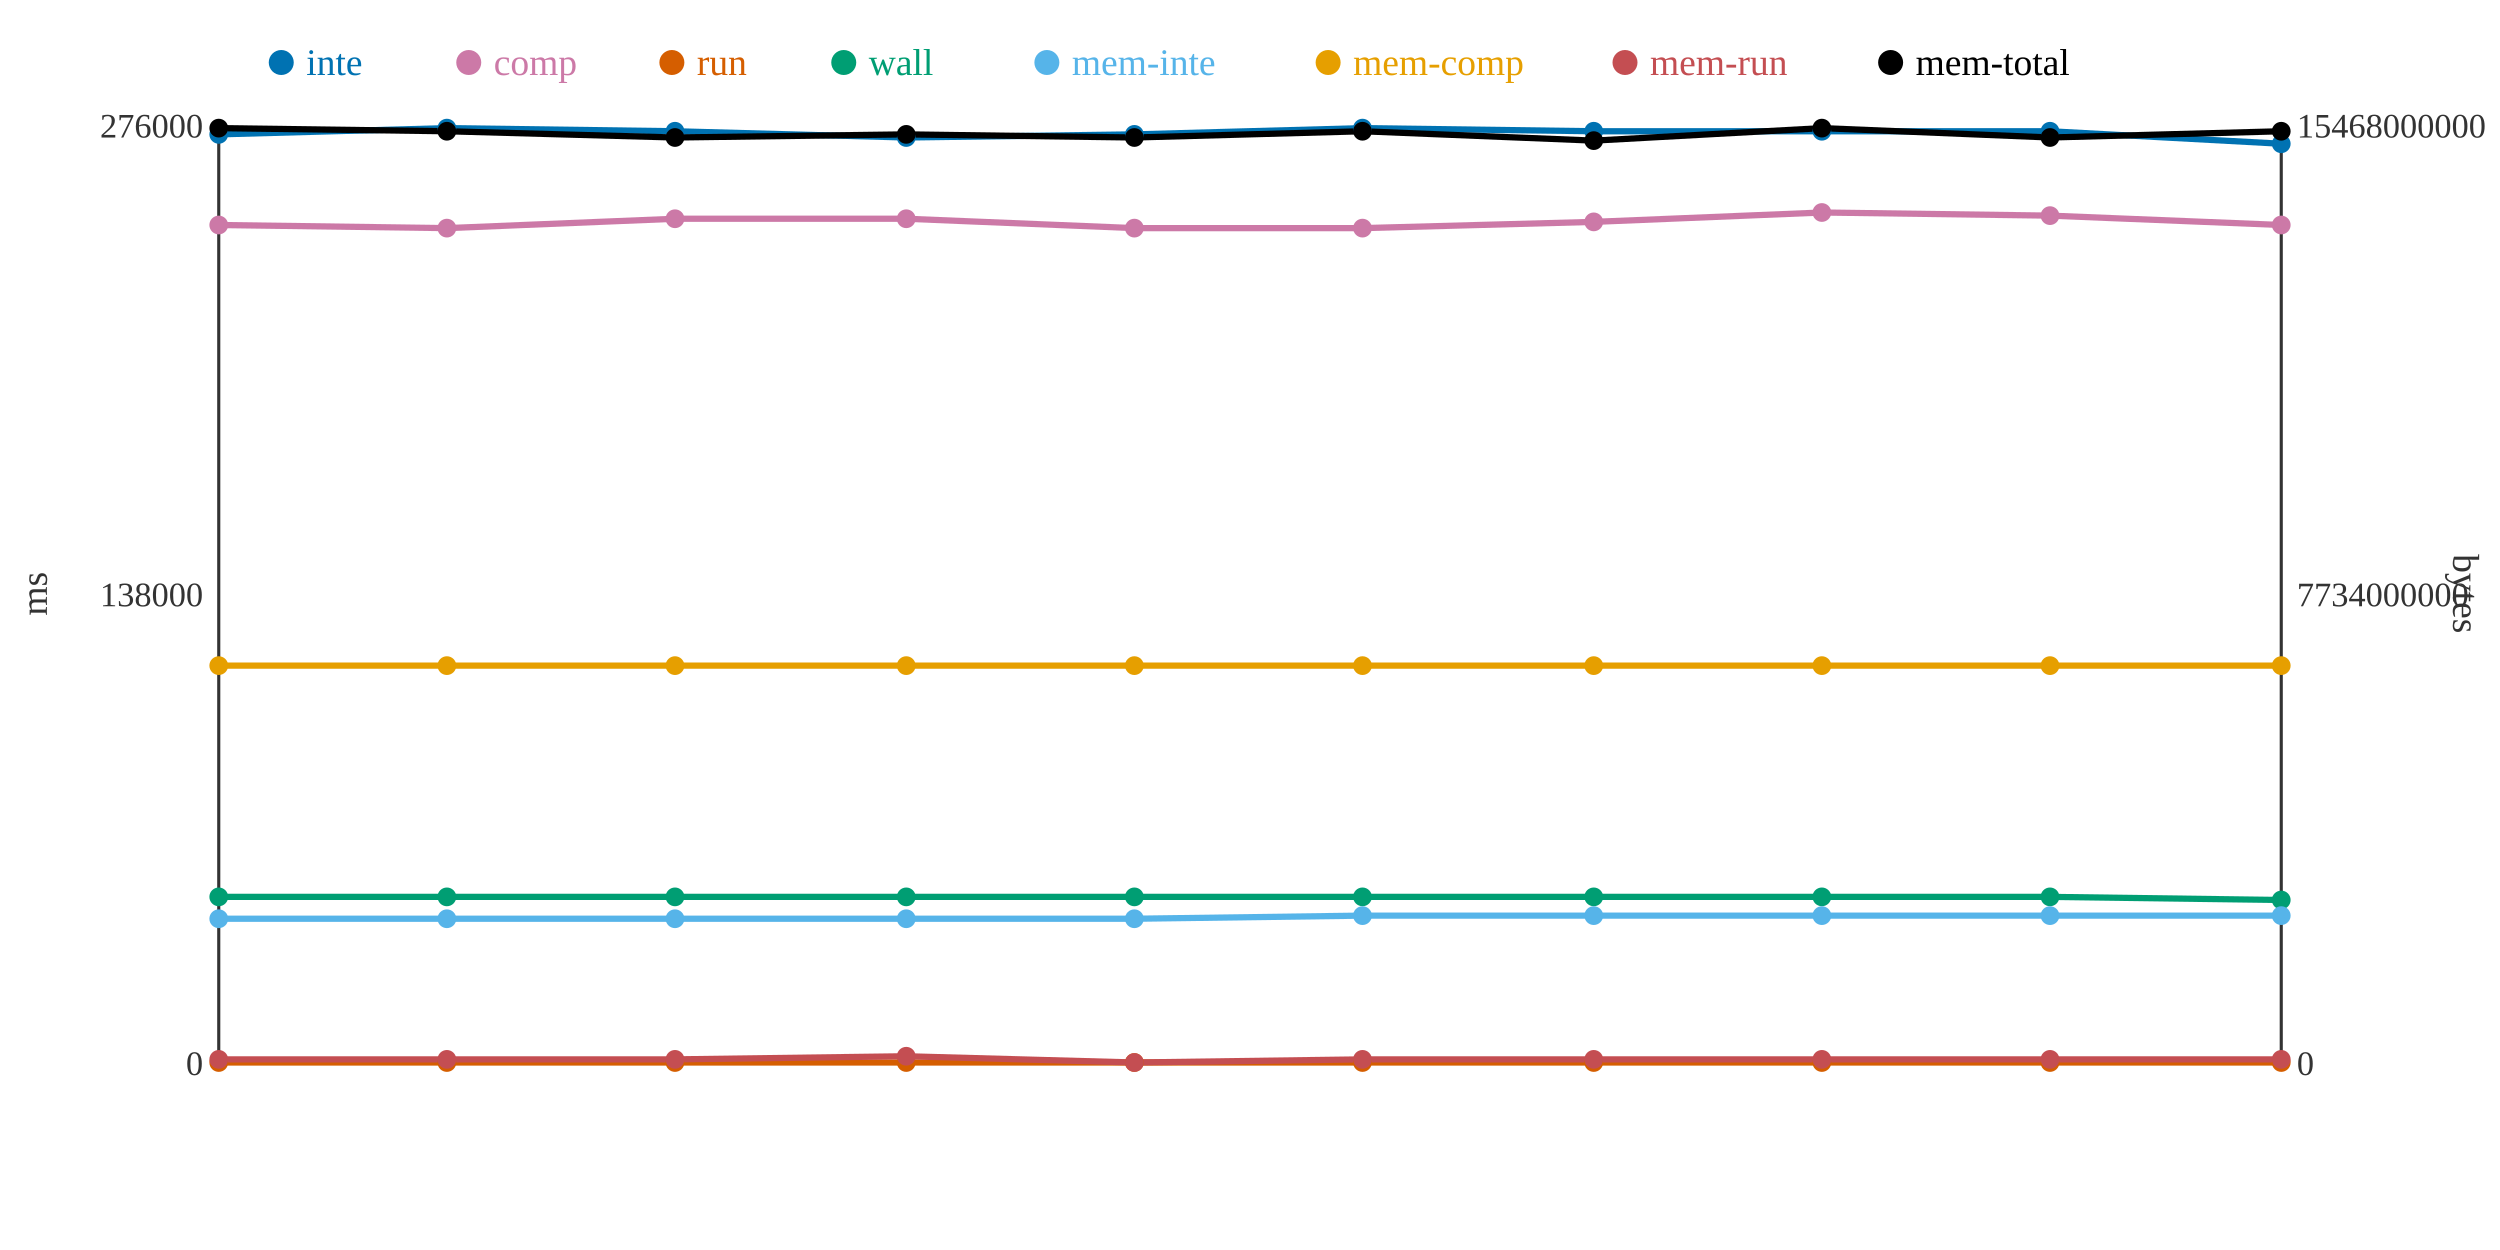
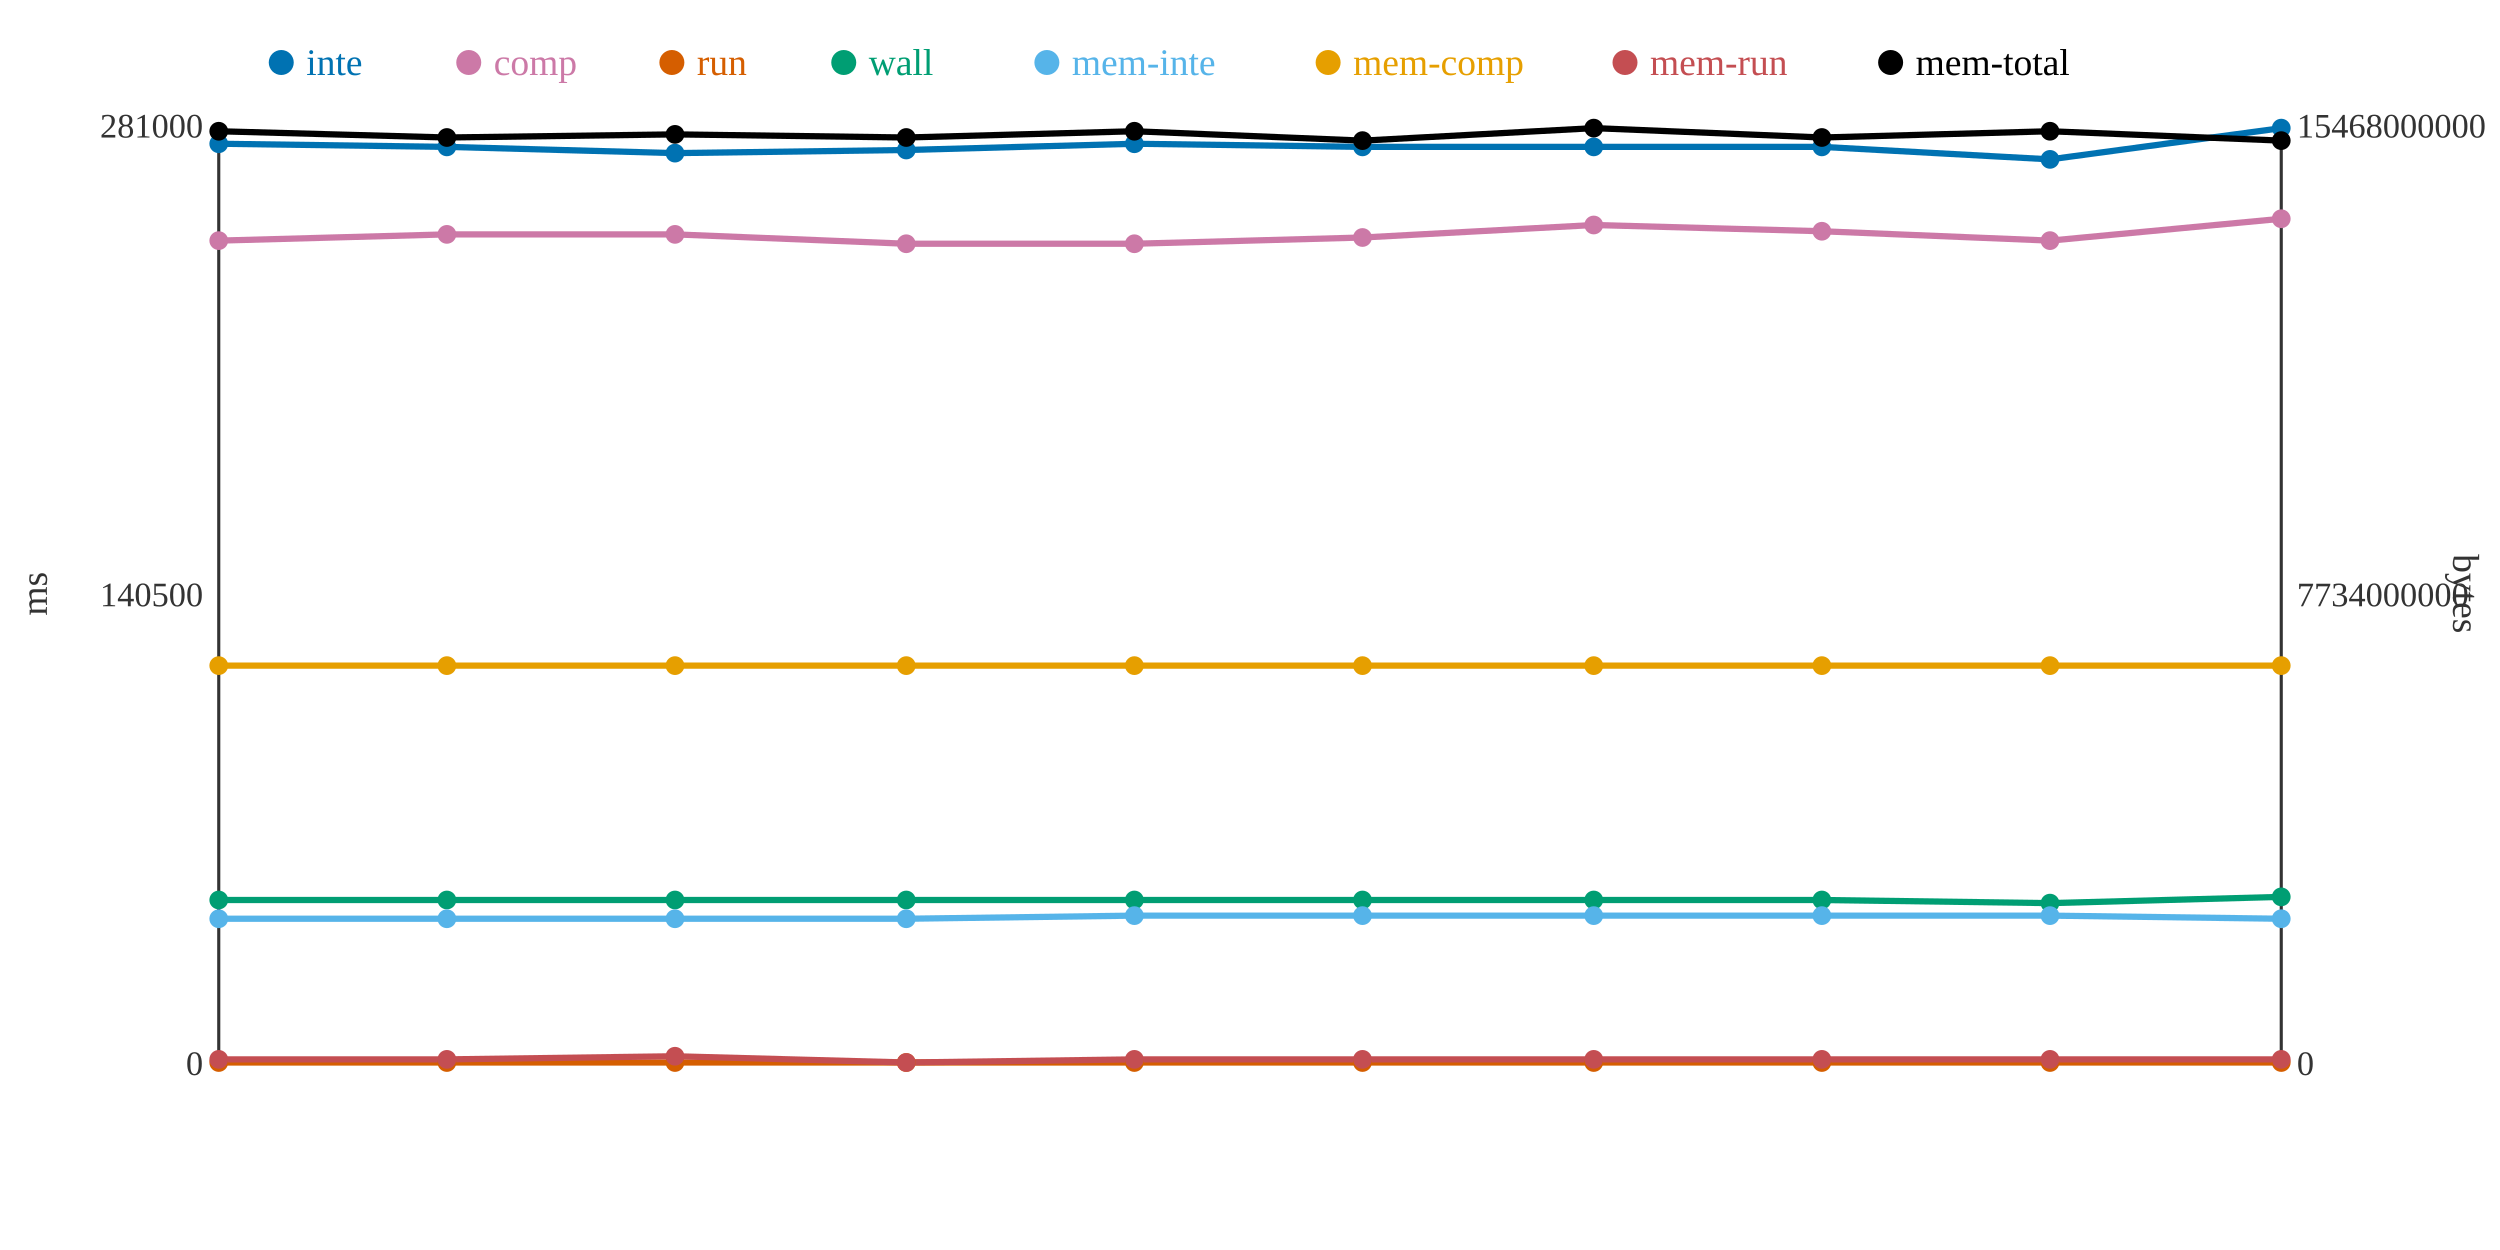
<svg xmlns="http://www.w3.org/2000/svg" width="800" height="400">
  <rect width="800" height="400" fill="white" />
  <line x1="70" y1="40" x2="70" y2="340" stroke="#333" stroke-width="1" />
  <line x1="70" y1="340" x2="730" y2="340" stroke="#333" stroke-width="1" />
  <line x1="730" y1="40" x2="730" y2="340" stroke="#333" stroke-width="1" />
  <text x="65" y="344" text-anchor="end" font-size="11" fill="#333">0</text>
-   <text x="65" y="194" text-anchor="end" font-size="11" fill="#333">138000</text>
-   <text x="65" y="44" text-anchor="end" font-size="11" fill="#333">276000</text>
+   <text x="65" y="194" text-anchor="end" font-size="11" fill="#333">140500</text>
+   <text x="65" y="44" text-anchor="end" font-size="11" fill="#333">281000</text>
  <text x="15" y="190" text-anchor="middle" font-size="12" fill="#333" transform="rotate(-90 15 190)">ms</text>
  <text x="735" y="344" text-anchor="start" font-size="11" fill="#333">0</text>
  <text x="735" y="194" text-anchor="start" font-size="11" fill="#333">7734000000</text>
  <text x="735" y="44" text-anchor="start" font-size="11" fill="#333">15468000000</text>
  <text x="785" y="190" text-anchor="middle" font-size="12" fill="#333" transform="rotate(90 785 190)">bytes</text>
-   <polyline points="70,43 143,41 216,42 290,44 363,43 436,41 510,42 583,42 656,42 730,46" fill="none" stroke="#0072B2" stroke-width="2" />
-   <polyline points="70,72 143,73 216,70 290,70 363,73 436,73 510,71 583,68 656,69 730,72" fill="none" stroke="#CC79A7" stroke-width="2" />
+   <polyline points="70,46 143,47 216,49 290,48 363,46 436,47 510,47 583,47 656,51 730,41" fill="none" stroke="#0072B2" stroke-width="2" />
+   <polyline points="70,77 143,75 216,75 290,78 363,78 436,76 510,72 583,74 656,77 730,70" fill="none" stroke="#CC79A7" stroke-width="2" />
  <polyline points="70,340 143,340 216,340 290,340 363,340 436,340 510,340 583,340 656,340 730,340" fill="none" stroke="#D55E00" stroke-width="2" />
-   <polyline points="70,287 143,287 216,287 290,287 363,287 436,287 510,287 583,287 656,287 730,288" fill="none" stroke="#009E73" stroke-width="2" />
-   <polyline points="70,294 143,294 216,294 290,294 363,294 436,293 510,293 583,293 656,293 730,293" fill="none" stroke="#56B4E9" stroke-width="2" />
+   <polyline points="70,288 143,288 216,288 290,288 363,288 436,288 510,288 583,288 656,289 730,287" fill="none" stroke="#009E73" stroke-width="2" />
+   <polyline points="70,294 143,294 216,294 290,294 363,293 436,293 510,293 583,293 656,293 730,294" fill="none" stroke="#56B4E9" stroke-width="2" />
  <polyline points="70,213 143,213 216,213 290,213 363,213 436,213 510,213 583,213 656,213 730,213" fill="none" stroke="#E69F00" stroke-width="2" />
-   <polyline points="70,339 143,339 216,339 290,338 363,340 436,339 510,339 583,339 656,339 730,339" fill="none" stroke="#C44E52" stroke-width="2" />
-   <polyline points="70,41 143,42 216,44 290,43 363,44 436,42 510,45 583,41 656,44 730,42" fill="none" stroke="#000000" stroke-width="2" />
-   <circle cx="70" cy="43" r="3" fill="#0072B2" />
-   <circle cx="70" cy="72" r="3" fill="#CC79A7" />
+   <polyline points="70,339 143,339 216,338 290,340 363,339 436,339 510,339 583,339 656,339 730,339" fill="none" stroke="#C44E52" stroke-width="2" />
+   <polyline points="70,42 143,44 216,43 290,44 363,42 436,45 510,41 583,44 656,42 730,45" fill="none" stroke="#000000" stroke-width="2" />
+   <circle cx="70" cy="46" r="3" fill="#0072B2" />
+   <circle cx="70" cy="77" r="3" fill="#CC79A7" />
  <circle cx="70" cy="340" r="3" fill="#D55E00" />
-   <circle cx="70" cy="287" r="3" fill="#009E73" />
+   <circle cx="70" cy="288" r="3" fill="#009E73" />
  <circle cx="70" cy="294" r="3" fill="#56B4E9" />
  <circle cx="70" cy="213" r="3" fill="#E69F00" />
  <circle cx="70" cy="339" r="3" fill="#C44E52" />
-   <circle cx="70" cy="41" r="3" fill="#000000" />
-   <circle cx="143" cy="41" r="3" fill="#0072B2" />
-   <circle cx="143" cy="73" r="3" fill="#CC79A7" />
+   <circle cx="70" cy="42" r="3" fill="#000000" />
+   <circle cx="143" cy="47" r="3" fill="#0072B2" />
+   <circle cx="143" cy="75" r="3" fill="#CC79A7" />
  <circle cx="143" cy="340" r="3" fill="#D55E00" />
-   <circle cx="143" cy="287" r="3" fill="#009E73" />
+   <circle cx="143" cy="288" r="3" fill="#009E73" />
  <circle cx="143" cy="294" r="3" fill="#56B4E9" />
  <circle cx="143" cy="213" r="3" fill="#E69F00" />
  <circle cx="143" cy="339" r="3" fill="#C44E52" />
-   <circle cx="143" cy="42" r="3" fill="#000000" />
-   <circle cx="216" cy="42" r="3" fill="#0072B2" />
-   <circle cx="216" cy="70" r="3" fill="#CC79A7" />
+   <circle cx="143" cy="44" r="3" fill="#000000" />
+   <circle cx="216" cy="49" r="3" fill="#0072B2" />
+   <circle cx="216" cy="75" r="3" fill="#CC79A7" />
  <circle cx="216" cy="340" r="3" fill="#D55E00" />
-   <circle cx="216" cy="287" r="3" fill="#009E73" />
+   <circle cx="216" cy="288" r="3" fill="#009E73" />
  <circle cx="216" cy="294" r="3" fill="#56B4E9" />
  <circle cx="216" cy="213" r="3" fill="#E69F00" />
-   <circle cx="216" cy="339" r="3" fill="#C44E52" />
-   <circle cx="216" cy="44" r="3" fill="#000000" />
-   <circle cx="290" cy="44" r="3" fill="#0072B2" />
-   <circle cx="290" cy="70" r="3" fill="#CC79A7" />
+   <circle cx="216" cy="338" r="3" fill="#C44E52" />
+   <circle cx="216" cy="43" r="3" fill="#000000" />
+   <circle cx="290" cy="48" r="3" fill="#0072B2" />
+   <circle cx="290" cy="78" r="3" fill="#CC79A7" />
  <circle cx="290" cy="340" r="3" fill="#D55E00" />
-   <circle cx="290" cy="287" r="3" fill="#009E73" />
+   <circle cx="290" cy="288" r="3" fill="#009E73" />
  <circle cx="290" cy="294" r="3" fill="#56B4E9" />
  <circle cx="290" cy="213" r="3" fill="#E69F00" />
-   <circle cx="290" cy="338" r="3" fill="#C44E52" />
-   <circle cx="290" cy="43" r="3" fill="#000000" />
-   <circle cx="363" cy="43" r="3" fill="#0072B2" />
-   <circle cx="363" cy="73" r="3" fill="#CC79A7" />
+   <circle cx="290" cy="340" r="3" fill="#C44E52" />
+   <circle cx="290" cy="44" r="3" fill="#000000" />
+   <circle cx="363" cy="46" r="3" fill="#0072B2" />
+   <circle cx="363" cy="78" r="3" fill="#CC79A7" />
  <circle cx="363" cy="340" r="3" fill="#D55E00" />
-   <circle cx="363" cy="287" r="3" fill="#009E73" />
-   <circle cx="363" cy="294" r="3" fill="#56B4E9" />
+   <circle cx="363" cy="288" r="3" fill="#009E73" />
+   <circle cx="363" cy="293" r="3" fill="#56B4E9" />
  <circle cx="363" cy="213" r="3" fill="#E69F00" />
-   <circle cx="363" cy="340" r="3" fill="#C44E52" />
-   <circle cx="363" cy="44" r="3" fill="#000000" />
-   <circle cx="436" cy="41" r="3" fill="#0072B2" />
-   <circle cx="436" cy="73" r="3" fill="#CC79A7" />
+   <circle cx="363" cy="339" r="3" fill="#C44E52" />
+   <circle cx="363" cy="42" r="3" fill="#000000" />
+   <circle cx="436" cy="47" r="3" fill="#0072B2" />
+   <circle cx="436" cy="76" r="3" fill="#CC79A7" />
  <circle cx="436" cy="340" r="3" fill="#D55E00" />
-   <circle cx="436" cy="287" r="3" fill="#009E73" />
+   <circle cx="436" cy="288" r="3" fill="#009E73" />
  <circle cx="436" cy="293" r="3" fill="#56B4E9" />
  <circle cx="436" cy="213" r="3" fill="#E69F00" />
  <circle cx="436" cy="339" r="3" fill="#C44E52" />
-   <circle cx="436" cy="42" r="3" fill="#000000" />
-   <circle cx="510" cy="42" r="3" fill="#0072B2" />
-   <circle cx="510" cy="71" r="3" fill="#CC79A7" />
+   <circle cx="436" cy="45" r="3" fill="#000000" />
+   <circle cx="510" cy="47" r="3" fill="#0072B2" />
+   <circle cx="510" cy="72" r="3" fill="#CC79A7" />
  <circle cx="510" cy="340" r="3" fill="#D55E00" />
-   <circle cx="510" cy="287" r="3" fill="#009E73" />
+   <circle cx="510" cy="288" r="3" fill="#009E73" />
  <circle cx="510" cy="293" r="3" fill="#56B4E9" />
  <circle cx="510" cy="213" r="3" fill="#E69F00" />
  <circle cx="510" cy="339" r="3" fill="#C44E52" />
-   <circle cx="510" cy="45" r="3" fill="#000000" />
-   <circle cx="583" cy="42" r="3" fill="#0072B2" />
-   <circle cx="583" cy="68" r="3" fill="#CC79A7" />
+   <circle cx="510" cy="41" r="3" fill="#000000" />
+   <circle cx="583" cy="47" r="3" fill="#0072B2" />
+   <circle cx="583" cy="74" r="3" fill="#CC79A7" />
  <circle cx="583" cy="340" r="3" fill="#D55E00" />
-   <circle cx="583" cy="287" r="3" fill="#009E73" />
+   <circle cx="583" cy="288" r="3" fill="#009E73" />
  <circle cx="583" cy="293" r="3" fill="#56B4E9" />
  <circle cx="583" cy="213" r="3" fill="#E69F00" />
  <circle cx="583" cy="339" r="3" fill="#C44E52" />
-   <circle cx="583" cy="41" r="3" fill="#000000" />
-   <circle cx="656" cy="42" r="3" fill="#0072B2" />
-   <circle cx="656" cy="69" r="3" fill="#CC79A7" />
+   <circle cx="583" cy="44" r="3" fill="#000000" />
+   <circle cx="656" cy="51" r="3" fill="#0072B2" />
+   <circle cx="656" cy="77" r="3" fill="#CC79A7" />
  <circle cx="656" cy="340" r="3" fill="#D55E00" />
-   <circle cx="656" cy="287" r="3" fill="#009E73" />
+   <circle cx="656" cy="289" r="3" fill="#009E73" />
  <circle cx="656" cy="293" r="3" fill="#56B4E9" />
  <circle cx="656" cy="213" r="3" fill="#E69F00" />
  <circle cx="656" cy="339" r="3" fill="#C44E52" />
-   <circle cx="656" cy="44" r="3" fill="#000000" />
-   <circle cx="730" cy="46" r="3" fill="#0072B2" />
-   <circle cx="730" cy="72" r="3" fill="#CC79A7" />
+   <circle cx="656" cy="42" r="3" fill="#000000" />
+   <circle cx="730" cy="41" r="3" fill="#0072B2" />
+   <circle cx="730" cy="70" r="3" fill="#CC79A7" />
  <circle cx="730" cy="340" r="3" fill="#D55E00" />
-   <circle cx="730" cy="288" r="3" fill="#009E73" />
-   <circle cx="730" cy="293" r="3" fill="#56B4E9" />
+   <circle cx="730" cy="287" r="3" fill="#009E73" />
+   <circle cx="730" cy="294" r="3" fill="#56B4E9" />
  <circle cx="730" cy="213" r="3" fill="#E69F00" />
  <circle cx="730" cy="339" r="3" fill="#C44E52" />
-   <circle cx="730" cy="42" r="3" fill="#000000" />
+   <circle cx="730" cy="45" r="3" fill="#000000" />
  <circle cx="90" cy="20" r="4" fill="#0072B2" />
  <text x="98" y="24" text-anchor="start" font-size="12" fill="#0072B2">inte</text>
  <circle cx="150" cy="20" r="4" fill="#CC79A7" />
  <text x="158" y="24" text-anchor="start" font-size="12" fill="#CC79A7">comp</text>
  <circle cx="215" cy="20" r="4" fill="#D55E00" />
  <text x="223" y="24" text-anchor="start" font-size="12" fill="#D55E00">run</text>
  <circle cx="270" cy="20" r="4" fill="#009E73" />
  <text x="278" y="24" text-anchor="start" font-size="12" fill="#009E73">wall</text>
  <circle cx="335" cy="20" r="4" fill="#56B4E9" />
  <text x="343" y="24" text-anchor="start" font-size="12" fill="#56B4E9">mem-inte</text>
  <circle cx="425" cy="20" r="4" fill="#E69F00" />
  <text x="433" y="24" text-anchor="start" font-size="12" fill="#E69F00">mem-comp</text>
  <circle cx="520" cy="20" r="4" fill="#C44E52" />
  <text x="528" y="24" text-anchor="start" font-size="12" fill="#C44E52">mem-run</text>
  <circle cx="605" cy="20" r="4" fill="#000000" />
  <text x="613" y="24" text-anchor="start" font-size="12" fill="#000000">mem-total</text>
</svg>
